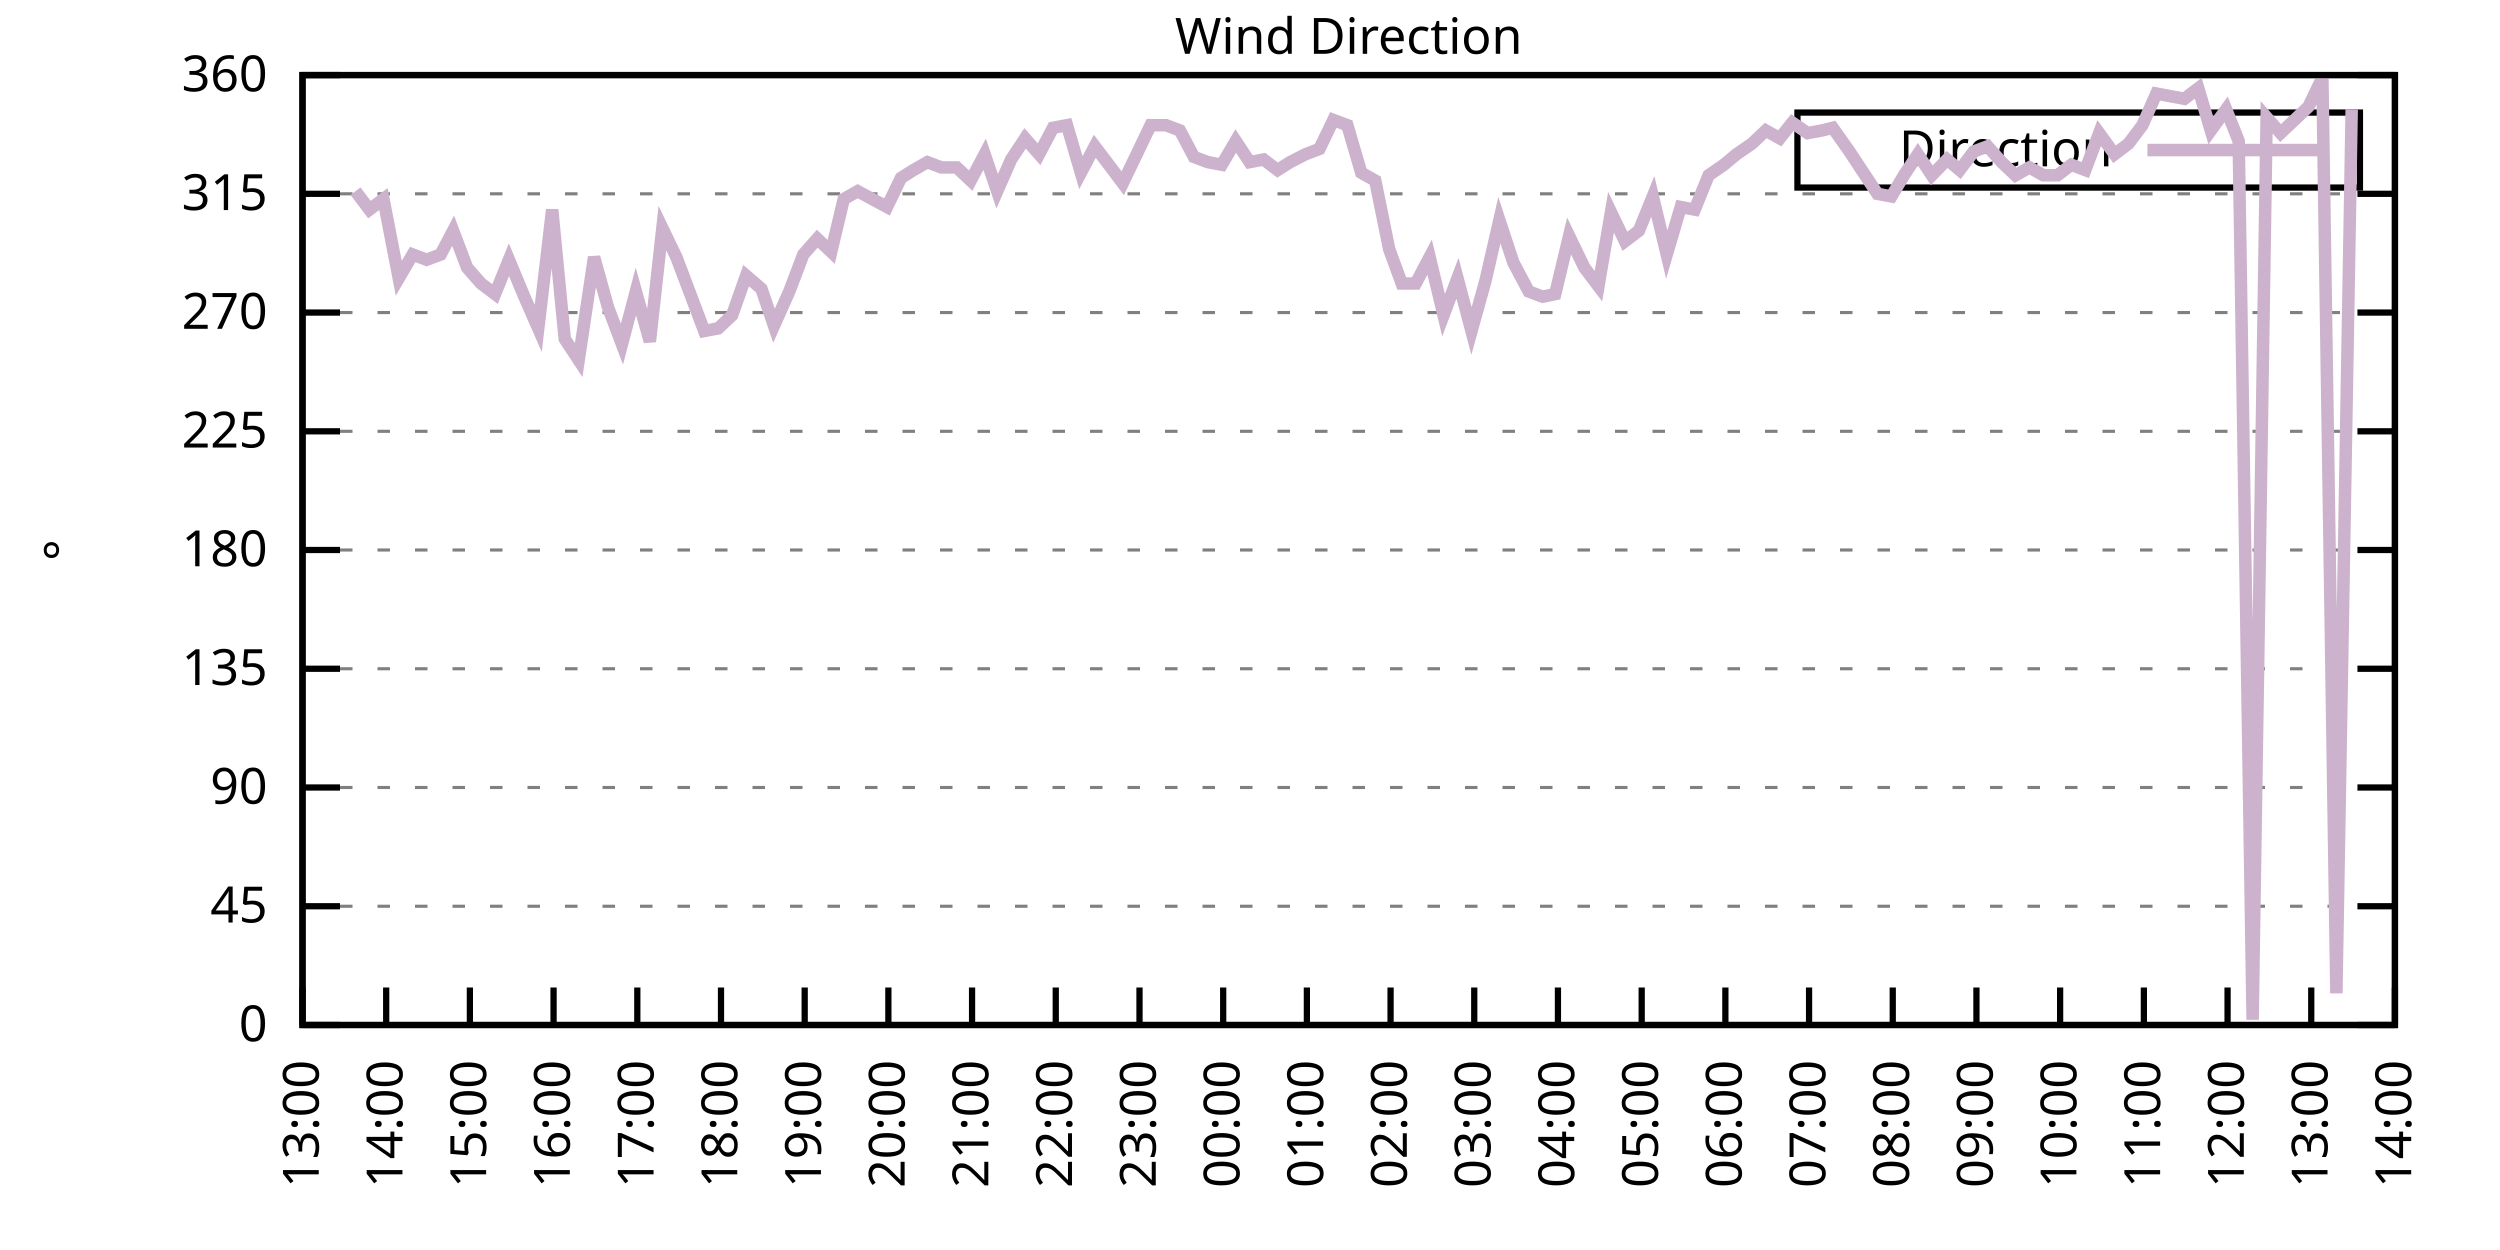
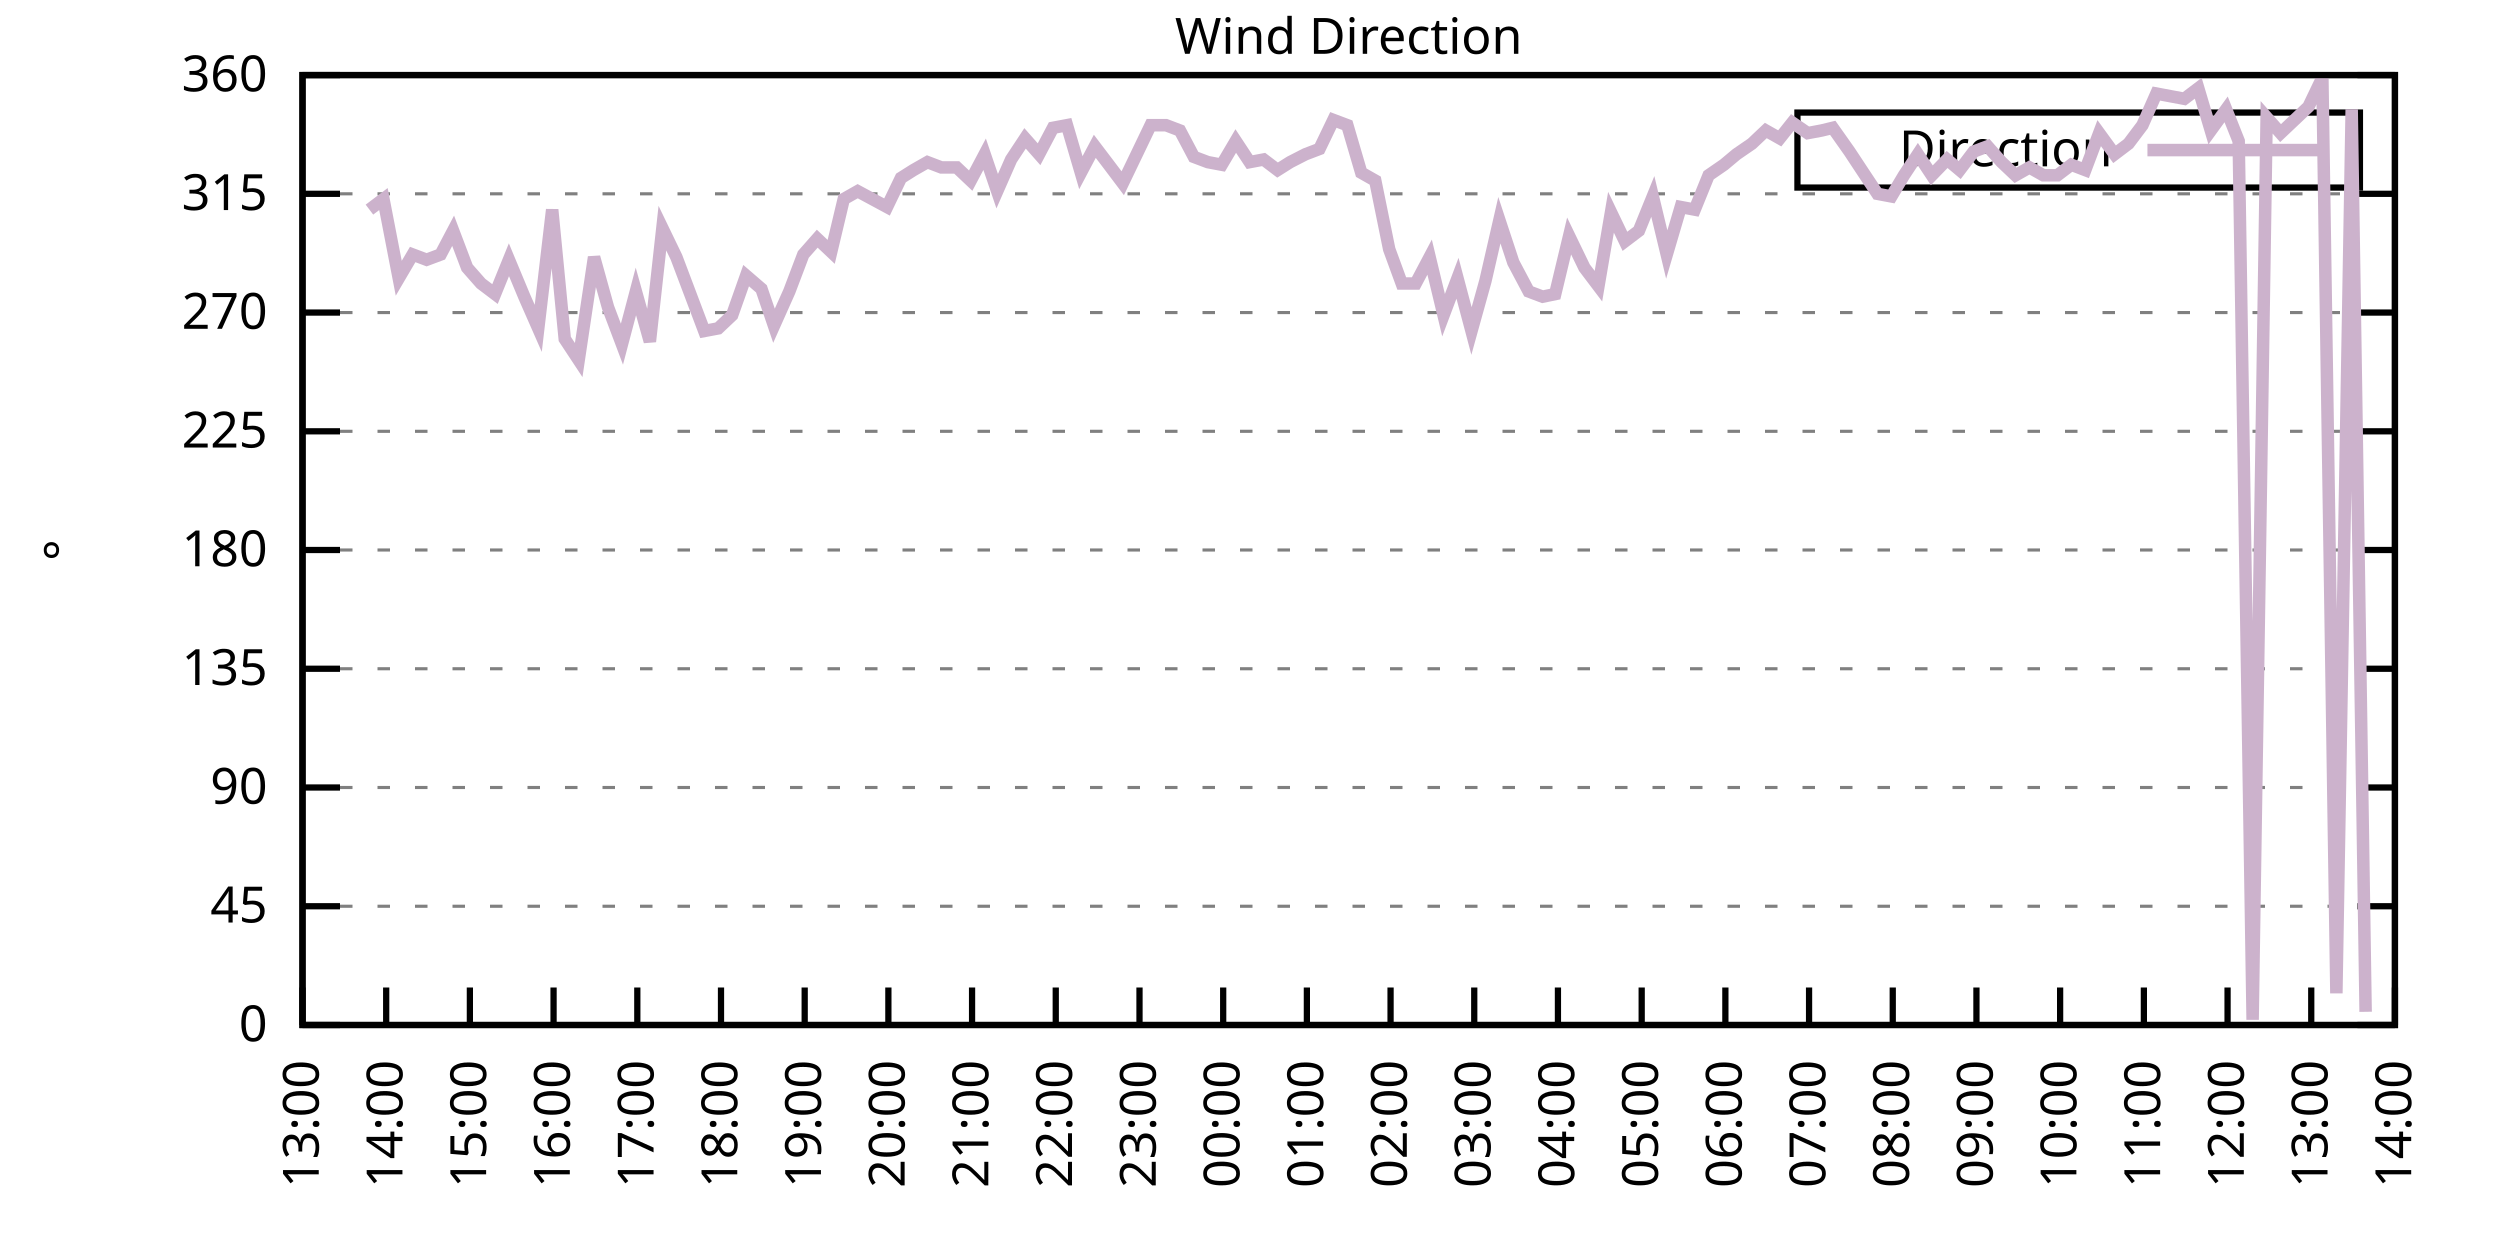
<svg xmlns="http://www.w3.org/2000/svg" xmlns:xlink="http://www.w3.org/1999/xlink" width="400" height="200" viewBox="0 0 400 200">
  <g id="gnuplot_canvas">
    <rect x="0" y="0" width="400" height="200" fill="none" />
    <defs>
      <circle id="gpDot" r="0.5" stroke-width="0.5" stroke="currentColor" />
      <path id="gpPt0" stroke-width="0.333" stroke="currentColor" d="M-1,0 h2 M0,-1 v2" />
      <path id="gpPt1" stroke-width="0.333" stroke="currentColor" d="M-1,-1 L1,1 M1,-1 L-1,1" />
      <path id="gpPt2" stroke-width="0.333" stroke="currentColor" d="M-1,0 L1,0 M0,-1 L0,1 M-1,-1 L1,1 M-1,1 L1,-1" />
      <rect id="gpPt3" stroke-width="0.333" stroke="currentColor" x="-1" y="-1" width="2" height="2" />
      <rect id="gpPt4" stroke-width="0.333" stroke="currentColor" fill="currentColor" x="-1" y="-1" width="2" height="2" />
      <circle id="gpPt5" stroke-width="0.333" stroke="currentColor" cx="0" cy="0" r="1" />
      <use xlink:href="#gpPt5" id="gpPt6" fill="currentColor" stroke="none" />
      <path id="gpPt7" stroke-width="0.333" stroke="currentColor" d="M0,-1.33 L-1.33,0.67 L1.33,0.67 z" />
      <use xlink:href="#gpPt7" id="gpPt8" fill="currentColor" stroke="none" />
      <use xlink:href="#gpPt7" id="gpPt9" stroke="currentColor" transform="rotate(180)" />
      <use xlink:href="#gpPt9" id="gpPt10" fill="currentColor" stroke="none" />
      <use xlink:href="#gpPt3" id="gpPt11" stroke="currentColor" transform="rotate(45)" />
      <use xlink:href="#gpPt11" id="gpPt12" fill="currentColor" stroke="none" />
      <path id="gpPt13" stroke-width="0.333" stroke="currentColor" d="M0,1.330 L1.265,0.411 L0.782,-1.067 L-0.782,-1.076 L-1.265,0.411 z" />
      <use xlink:href="#gpPt13" id="gpPt14" fill="currentColor" stroke="none" />
      <filter id="textbox" filterUnits="objectBoundingBox" x="0" y="0" height="1" width="1">
        <feFlood flood-color="white" flood-opacity="1" result="bgnd" />
        <feComposite in="SourceGraphic" in2="bgnd" operator="atop" />
      </filter>
      <filter id="greybox" filterUnits="objectBoundingBox" x="0" y="0" height="1" width="1">
        <feFlood flood-color="lightgrey" flood-opacity="1" result="grey" />
        <feComposite in="SourceGraphic" in2="grey" operator="atop" />
      </filter>
    </defs>
    <g fill="none" color="white" stroke="currentColor" stroke-width="1.00" stroke-linecap="butt" stroke-linejoin="miter">
</g>
    <g fill="none" color="black" stroke="currentColor" stroke-width="1.00" stroke-linecap="butt" stroke-linejoin="miter">
      <g stroke="none" shape-rendering="crispEdges">
        <polygon fill="rgb(255, 255, 255)" points="48.40,164.00 383.18,164.00 383.18,12.02 48.40,12.02 " />
      </g>
    </g>
    <g fill="none" color="black" stroke="currentColor" stroke-width="1.00" stroke-linecap="butt" stroke-linejoin="miter">
</g>
    <g fill="none" color="black" stroke="black" stroke-width="0.50" stroke-linecap="butt" stroke-linejoin="miter">
</g>
    <g fill="none" color="gray" stroke="currentColor" stroke-width="0.50" stroke-linecap="butt" stroke-linejoin="miter">
      <path stroke="gray" stroke-dasharray="2,4" class="gridline" d="M48.40,164.00 L383.19,164.00  " />
    </g>
    <g fill="none" color="gray" stroke="gray" stroke-width="1.00" stroke-linecap="butt" stroke-linejoin="miter">
</g>
    <g fill="none" color="black" stroke="currentColor" stroke-width="1.00" stroke-linecap="butt" stroke-linejoin="miter">
      <path stroke="black" d="M48.40,164.00 L54.40,164.00 M383.19,164.00 L377.19,164.00  " />
      <g transform="translate(42.80,166.60)" stroke="none" fill="black" font-family="Sans" font-size="8.00" text-anchor="end">
        <text>
          <tspan font-family="Sans"> 0</tspan>
        </text>
      </g>
    </g>
    <g fill="none" color="black" stroke="currentColor" stroke-width="1.00" stroke-linecap="butt" stroke-linejoin="miter">
</g>
    <g fill="none" color="black" stroke="black" stroke-width="0.50" stroke-linecap="butt" stroke-linejoin="miter">
</g>
    <g fill="none" color="gray" stroke="currentColor" stroke-width="0.50" stroke-linecap="butt" stroke-linejoin="miter">
      <path stroke="gray" stroke-dasharray="2,4" class="gridline" d="M48.40,145.00 L383.19,145.00  " />
    </g>
    <g fill="none" color="gray" stroke="gray" stroke-width="1.00" stroke-linecap="butt" stroke-linejoin="miter">
</g>
    <g fill="none" color="black" stroke="currentColor" stroke-width="1.00" stroke-linecap="butt" stroke-linejoin="miter">
      <path stroke="black" d="M48.40,145.00 L54.40,145.00 M383.19,145.00 L377.19,145.00  " />
      <g transform="translate(42.80,147.60)" stroke="none" fill="black" font-family="Sans" font-size="8.00" text-anchor="end">
        <text>
          <tspan font-family="Sans"> 45</tspan>
        </text>
      </g>
    </g>
    <g fill="none" color="black" stroke="currentColor" stroke-width="1.00" stroke-linecap="butt" stroke-linejoin="miter">
</g>
    <g fill="none" color="black" stroke="black" stroke-width="0.50" stroke-linecap="butt" stroke-linejoin="miter">
</g>
    <g fill="none" color="gray" stroke="currentColor" stroke-width="0.50" stroke-linecap="butt" stroke-linejoin="miter">
      <path stroke="gray" stroke-dasharray="2,4" class="gridline" d="M48.40,126.00 L383.19,126.00  " />
    </g>
    <g fill="none" color="gray" stroke="gray" stroke-width="1.00" stroke-linecap="butt" stroke-linejoin="miter">
</g>
    <g fill="none" color="black" stroke="currentColor" stroke-width="1.00" stroke-linecap="butt" stroke-linejoin="miter">
      <path stroke="black" d="M48.40,126.00 L54.40,126.00 M383.19,126.00 L377.19,126.00  " />
      <g transform="translate(42.80,128.60)" stroke="none" fill="black" font-family="Sans" font-size="8.00" text-anchor="end">
        <text>
          <tspan font-family="Sans"> 90</tspan>
        </text>
      </g>
    </g>
    <g fill="none" color="black" stroke="currentColor" stroke-width="1.00" stroke-linecap="butt" stroke-linejoin="miter">
</g>
    <g fill="none" color="black" stroke="black" stroke-width="0.50" stroke-linecap="butt" stroke-linejoin="miter">
</g>
    <g fill="none" color="gray" stroke="currentColor" stroke-width="0.50" stroke-linecap="butt" stroke-linejoin="miter">
      <path stroke="gray" stroke-dasharray="2,4" class="gridline" d="M48.40,107.00 L383.19,107.00  " />
    </g>
    <g fill="none" color="gray" stroke="gray" stroke-width="1.00" stroke-linecap="butt" stroke-linejoin="miter">
</g>
    <g fill="none" color="black" stroke="currentColor" stroke-width="1.00" stroke-linecap="butt" stroke-linejoin="miter">
      <path stroke="black" d="M48.40,107.00 L54.40,107.00 M383.19,107.00 L377.19,107.00  " />
      <g transform="translate(42.80,109.60)" stroke="none" fill="black" font-family="Sans" font-size="8.00" text-anchor="end">
        <text>
          <tspan font-family="Sans"> 135</tspan>
        </text>
      </g>
    </g>
    <g fill="none" color="black" stroke="currentColor" stroke-width="1.00" stroke-linecap="butt" stroke-linejoin="miter">
</g>
    <g fill="none" color="black" stroke="black" stroke-width="0.50" stroke-linecap="butt" stroke-linejoin="miter">
</g>
    <g fill="none" color="gray" stroke="currentColor" stroke-width="0.50" stroke-linecap="butt" stroke-linejoin="miter">
      <path stroke="gray" stroke-dasharray="2,4" class="gridline" d="M48.40,88.00 L383.19,88.00  " />
    </g>
    <g fill="none" color="gray" stroke="gray" stroke-width="1.00" stroke-linecap="butt" stroke-linejoin="miter">
</g>
    <g fill="none" color="black" stroke="currentColor" stroke-width="1.00" stroke-linecap="butt" stroke-linejoin="miter">
      <path stroke="black" d="M48.40,88.00 L54.40,88.00 M383.19,88.00 L377.19,88.00  " />
      <g transform="translate(42.80,90.60)" stroke="none" fill="black" font-family="Sans" font-size="8.00" text-anchor="end">
        <text>
          <tspan font-family="Sans"> 180</tspan>
        </text>
      </g>
    </g>
    <g fill="none" color="black" stroke="currentColor" stroke-width="1.00" stroke-linecap="butt" stroke-linejoin="miter">
</g>
    <g fill="none" color="black" stroke="black" stroke-width="0.50" stroke-linecap="butt" stroke-linejoin="miter">
</g>
    <g fill="none" color="gray" stroke="currentColor" stroke-width="0.50" stroke-linecap="butt" stroke-linejoin="miter">
      <path stroke="gray" stroke-dasharray="2,4" class="gridline" d="M48.40,69.01 L383.19,69.01  " />
    </g>
    <g fill="none" color="gray" stroke="gray" stroke-width="1.00" stroke-linecap="butt" stroke-linejoin="miter">
</g>
    <g fill="none" color="black" stroke="currentColor" stroke-width="1.00" stroke-linecap="butt" stroke-linejoin="miter">
      <path stroke="black" d="M48.40,69.01 L54.40,69.01 M383.19,69.01 L377.19,69.01  " />
      <g transform="translate(42.80,71.61)" stroke="none" fill="black" font-family="Sans" font-size="8.00" text-anchor="end">
        <text>
          <tspan font-family="Sans"> 225</tspan>
        </text>
      </g>
    </g>
    <g fill="none" color="black" stroke="currentColor" stroke-width="1.00" stroke-linecap="butt" stroke-linejoin="miter">
</g>
    <g fill="none" color="black" stroke="black" stroke-width="0.50" stroke-linecap="butt" stroke-linejoin="miter">
</g>
    <g fill="none" color="gray" stroke="currentColor" stroke-width="0.50" stroke-linecap="butt" stroke-linejoin="miter">
      <path stroke="gray" stroke-dasharray="2,4" class="gridline" d="M48.40,50.01 L383.19,50.01  " />
    </g>
    <g fill="none" color="gray" stroke="gray" stroke-width="1.00" stroke-linecap="butt" stroke-linejoin="miter">
</g>
    <g fill="none" color="black" stroke="currentColor" stroke-width="1.00" stroke-linecap="butt" stroke-linejoin="miter">
      <path stroke="black" d="M48.40,50.01 L54.40,50.01 M383.19,50.01 L377.19,50.01  " />
      <g transform="translate(42.80,52.61)" stroke="none" fill="black" font-family="Sans" font-size="8.00" text-anchor="end">
        <text>
          <tspan font-family="Sans"> 270</tspan>
        </text>
      </g>
    </g>
    <g fill="none" color="black" stroke="currentColor" stroke-width="1.00" stroke-linecap="butt" stroke-linejoin="miter">
</g>
    <g fill="none" color="black" stroke="black" stroke-width="0.50" stroke-linecap="butt" stroke-linejoin="miter">
</g>
    <g fill="none" color="gray" stroke="currentColor" stroke-width="0.50" stroke-linecap="butt" stroke-linejoin="miter">
      <path stroke="gray" stroke-dasharray="2,4" class="gridline" d="M48.40,31.01 L383.19,31.01  " />
    </g>
    <g fill="none" color="gray" stroke="gray" stroke-width="1.00" stroke-linecap="butt" stroke-linejoin="miter">
</g>
    <g fill="none" color="black" stroke="currentColor" stroke-width="1.00" stroke-linecap="butt" stroke-linejoin="miter">
      <path stroke="black" d="M48.40,31.01 L54.40,31.01 M383.19,31.01 L377.19,31.01  " />
      <g transform="translate(42.80,33.61)" stroke="none" fill="black" font-family="Sans" font-size="8.00" text-anchor="end">
        <text>
          <tspan font-family="Sans"> 315</tspan>
        </text>
      </g>
    </g>
    <g fill="none" color="black" stroke="currentColor" stroke-width="1.00" stroke-linecap="butt" stroke-linejoin="miter">
</g>
    <g fill="none" color="black" stroke="black" stroke-width="0.50" stroke-linecap="butt" stroke-linejoin="miter">
</g>
    <g fill="none" color="gray" stroke="currentColor" stroke-width="0.50" stroke-linecap="butt" stroke-linejoin="miter">
      <path stroke="gray" stroke-dasharray="2,4" class="gridline" d="M48.40,12.01 L383.19,12.01  " />
    </g>
    <g fill="none" color="gray" stroke="gray" stroke-width="1.00" stroke-linecap="butt" stroke-linejoin="miter">
</g>
    <g fill="none" color="black" stroke="currentColor" stroke-width="1.00" stroke-linecap="butt" stroke-linejoin="miter">
      <path stroke="black" d="M48.40,12.01 L54.40,12.01 M383.19,12.01 L377.19,12.01  " />
      <g transform="translate(42.80,14.61)" stroke="none" fill="black" font-family="Sans" font-size="8.00" text-anchor="end">
        <text>
          <tspan font-family="Sans"> 360</tspan>
        </text>
      </g>
    </g>
    <g fill="none" color="black" stroke="currentColor" stroke-width="1.00" stroke-linecap="butt" stroke-linejoin="miter">
      <path stroke="black" d="M48.40,164.00 L48.40,158.00  " />
      <g transform="translate(51.00,169.60) rotate(270.00)" stroke="none" fill="black" font-family="Sans" font-size="8.00" text-anchor="end">
        <text>
          <tspan font-family="Sans">13:00</tspan>
        </text>
      </g>
    </g>
    <g fill="none" color="black" stroke="currentColor" stroke-width="1.00" stroke-linecap="butt" stroke-linejoin="miter">
      <path stroke="black" d="M61.79,164.00 L61.79,158.00  " />
      <g transform="translate(64.39,169.60) rotate(270.00)" stroke="none" fill="black" font-family="Sans" font-size="8.00" text-anchor="end">
        <text>
          <tspan font-family="Sans">14:00</tspan>
        </text>
      </g>
    </g>
    <g fill="none" color="black" stroke="currentColor" stroke-width="1.00" stroke-linecap="butt" stroke-linejoin="miter">
      <path stroke="black" d="M75.18,164.00 L75.18,158.00  " />
      <g transform="translate(77.78,169.60) rotate(270.00)" stroke="none" fill="black" font-family="Sans" font-size="8.00" text-anchor="end">
        <text>
          <tspan font-family="Sans">15:00</tspan>
        </text>
      </g>
    </g>
    <g fill="none" color="black" stroke="currentColor" stroke-width="1.00" stroke-linecap="butt" stroke-linejoin="miter">
      <path stroke="black" d="M88.57,164.00 L88.57,158.00  " />
      <g transform="translate(91.17,169.60) rotate(270.00)" stroke="none" fill="black" font-family="Sans" font-size="8.00" text-anchor="end">
        <text>
          <tspan font-family="Sans">16:00</tspan>
        </text>
      </g>
    </g>
    <g fill="none" color="black" stroke="currentColor" stroke-width="1.00" stroke-linecap="butt" stroke-linejoin="miter">
      <path stroke="black" d="M101.97,164.00 L101.97,158.00  " />
      <g transform="translate(104.57,169.60) rotate(270.00)" stroke="none" fill="black" font-family="Sans" font-size="8.00" text-anchor="end">
        <text>
          <tspan font-family="Sans">17:00</tspan>
        </text>
      </g>
    </g>
    <g fill="none" color="black" stroke="currentColor" stroke-width="1.00" stroke-linecap="butt" stroke-linejoin="miter">
      <path stroke="black" d="M115.36,164.00 L115.36,158.00  " />
      <g transform="translate(117.96,169.60) rotate(270.00)" stroke="none" fill="black" font-family="Sans" font-size="8.00" text-anchor="end">
        <text>
          <tspan font-family="Sans">18:00</tspan>
        </text>
      </g>
    </g>
    <g fill="none" color="black" stroke="currentColor" stroke-width="1.00" stroke-linecap="butt" stroke-linejoin="miter">
      <path stroke="black" d="M128.75,164.00 L128.75,158.00  " />
      <g transform="translate(131.35,169.60) rotate(270.00)" stroke="none" fill="black" font-family="Sans" font-size="8.00" text-anchor="end">
        <text>
          <tspan font-family="Sans">19:00</tspan>
        </text>
      </g>
    </g>
    <g fill="none" color="black" stroke="currentColor" stroke-width="1.00" stroke-linecap="butt" stroke-linejoin="miter">
      <path stroke="black" d="M142.14,164.00 L142.14,158.00  " />
      <g transform="translate(144.74,169.60) rotate(270.00)" stroke="none" fill="black" font-family="Sans" font-size="8.00" text-anchor="end">
        <text>
          <tspan font-family="Sans">20:00</tspan>
        </text>
      </g>
    </g>
    <g fill="none" color="black" stroke="currentColor" stroke-width="1.00" stroke-linecap="butt" stroke-linejoin="miter">
      <path stroke="black" d="M155.53,164.00 L155.53,158.00  " />
      <g transform="translate(158.13,169.60) rotate(270.00)" stroke="none" fill="black" font-family="Sans" font-size="8.00" text-anchor="end">
        <text>
          <tspan font-family="Sans">21:00</tspan>
        </text>
      </g>
    </g>
    <g fill="none" color="black" stroke="currentColor" stroke-width="1.00" stroke-linecap="butt" stroke-linejoin="miter">
      <path stroke="black" d="M168.92,164.00 L168.92,158.00  " />
      <g transform="translate(171.52,169.60) rotate(270.00)" stroke="none" fill="black" font-family="Sans" font-size="8.00" text-anchor="end">
        <text>
          <tspan font-family="Sans">22:00</tspan>
        </text>
      </g>
    </g>
    <g fill="none" color="black" stroke="currentColor" stroke-width="1.00" stroke-linecap="butt" stroke-linejoin="miter">
      <path stroke="black" d="M182.32,164.00 L182.32,158.00  " />
      <g transform="translate(184.92,169.60) rotate(270.00)" stroke="none" fill="black" font-family="Sans" font-size="8.00" text-anchor="end">
        <text>
          <tspan font-family="Sans">23:00</tspan>
        </text>
      </g>
    </g>
    <g fill="none" color="black" stroke="currentColor" stroke-width="1.00" stroke-linecap="butt" stroke-linejoin="miter">
      <path stroke="black" d="M195.71,164.00 L195.71,158.00  " />
      <g transform="translate(198.31,169.60) rotate(270.00)" stroke="none" fill="black" font-family="Sans" font-size="8.00" text-anchor="end">
        <text>
          <tspan font-family="Sans">00:00</tspan>
        </text>
      </g>
    </g>
    <g fill="none" color="black" stroke="currentColor" stroke-width="1.00" stroke-linecap="butt" stroke-linejoin="miter">
      <path stroke="black" d="M209.10,164.00 L209.10,158.00  " />
      <g transform="translate(211.70,169.60) rotate(270.00)" stroke="none" fill="black" font-family="Sans" font-size="8.00" text-anchor="end">
        <text>
          <tspan font-family="Sans">01:00</tspan>
        </text>
      </g>
    </g>
    <g fill="none" color="black" stroke="currentColor" stroke-width="1.00" stroke-linecap="butt" stroke-linejoin="miter">
      <path stroke="black" d="M222.49,164.00 L222.49,158.00  " />
      <g transform="translate(225.09,169.60) rotate(270.00)" stroke="none" fill="black" font-family="Sans" font-size="8.00" text-anchor="end">
        <text>
          <tspan font-family="Sans">02:00</tspan>
        </text>
      </g>
    </g>
    <g fill="none" color="black" stroke="currentColor" stroke-width="1.00" stroke-linecap="butt" stroke-linejoin="miter">
      <path stroke="black" d="M235.88,164.00 L235.88,158.00  " />
      <g transform="translate(238.48,169.60) rotate(270.00)" stroke="none" fill="black" font-family="Sans" font-size="8.00" text-anchor="end">
        <text>
          <tspan font-family="Sans">03:00</tspan>
        </text>
      </g>
    </g>
    <g fill="none" color="black" stroke="currentColor" stroke-width="1.00" stroke-linecap="butt" stroke-linejoin="miter">
      <path stroke="black" d="M249.27,164.00 L249.27,158.00  " />
      <g transform="translate(251.87,169.60) rotate(270.00)" stroke="none" fill="black" font-family="Sans" font-size="8.00" text-anchor="end">
        <text>
          <tspan font-family="Sans">04:00</tspan>
        </text>
      </g>
    </g>
    <g fill="none" color="black" stroke="currentColor" stroke-width="1.00" stroke-linecap="butt" stroke-linejoin="miter">
      <path stroke="black" d="M262.67,164.00 L262.67,158.00  " />
      <g transform="translate(265.27,169.60) rotate(270.00)" stroke="none" fill="black" font-family="Sans" font-size="8.00" text-anchor="end">
        <text>
          <tspan font-family="Sans">05:00</tspan>
        </text>
      </g>
    </g>
    <g fill="none" color="black" stroke="currentColor" stroke-width="1.00" stroke-linecap="butt" stroke-linejoin="miter">
      <path stroke="black" d="M276.06,164.00 L276.06,158.00  " />
      <g transform="translate(278.66,169.60) rotate(270.00)" stroke="none" fill="black" font-family="Sans" font-size="8.00" text-anchor="end">
        <text>
          <tspan font-family="Sans">06:00</tspan>
        </text>
      </g>
    </g>
    <g fill="none" color="black" stroke="currentColor" stroke-width="1.00" stroke-linecap="butt" stroke-linejoin="miter">
      <path stroke="black" d="M289.45,164.00 L289.45,158.00  " />
      <g transform="translate(292.05,169.60) rotate(270.00)" stroke="none" fill="black" font-family="Sans" font-size="8.00" text-anchor="end">
        <text>
          <tspan font-family="Sans">07:00</tspan>
        </text>
      </g>
    </g>
    <g fill="none" color="black" stroke="currentColor" stroke-width="1.00" stroke-linecap="butt" stroke-linejoin="miter">
      <path stroke="black" d="M302.84,164.00 L302.84,158.00  " />
      <g transform="translate(305.44,169.60) rotate(270.00)" stroke="none" fill="black" font-family="Sans" font-size="8.00" text-anchor="end">
        <text>
          <tspan font-family="Sans">08:00</tspan>
        </text>
      </g>
    </g>
    <g fill="none" color="black" stroke="currentColor" stroke-width="1.00" stroke-linecap="butt" stroke-linejoin="miter">
      <path stroke="black" d="M316.23,164.00 L316.23,158.00  " />
      <g transform="translate(318.83,169.60) rotate(270.00)" stroke="none" fill="black" font-family="Sans" font-size="8.00" text-anchor="end">
        <text>
          <tspan font-family="Sans">09:00</tspan>
        </text>
      </g>
    </g>
    <g fill="none" color="black" stroke="currentColor" stroke-width="1.00" stroke-linecap="butt" stroke-linejoin="miter">
      <path stroke="black" d="M329.62,164.00 L329.62,158.00  " />
      <g transform="translate(332.22,169.60) rotate(270.00)" stroke="none" fill="black" font-family="Sans" font-size="8.00" text-anchor="end">
        <text>
          <tspan font-family="Sans">10:00</tspan>
        </text>
      </g>
    </g>
    <g fill="none" color="black" stroke="currentColor" stroke-width="1.00" stroke-linecap="butt" stroke-linejoin="miter">
      <path stroke="black" d="M343.02,164.00 L343.02,158.00  " />
      <g transform="translate(345.62,169.60) rotate(270.00)" stroke="none" fill="black" font-family="Sans" font-size="8.00" text-anchor="end">
        <text>
          <tspan font-family="Sans">11:00</tspan>
        </text>
      </g>
    </g>
    <g fill="none" color="black" stroke="currentColor" stroke-width="1.00" stroke-linecap="butt" stroke-linejoin="miter">
      <path stroke="black" d="M356.41,164.00 L356.41,158.00  " />
      <g transform="translate(359.01,169.60) rotate(270.00)" stroke="none" fill="black" font-family="Sans" font-size="8.00" text-anchor="end">
        <text>
          <tspan font-family="Sans">12:00</tspan>
        </text>
      </g>
    </g>
    <g fill="none" color="black" stroke="currentColor" stroke-width="1.00" stroke-linecap="butt" stroke-linejoin="miter">
      <path stroke="black" d="M369.80,164.00 L369.80,158.00  " />
      <g transform="translate(372.40,169.60) rotate(270.00)" stroke="none" fill="black" font-family="Sans" font-size="8.00" text-anchor="end">
        <text>
          <tspan font-family="Sans">13:00</tspan>
        </text>
      </g>
    </g>
    <g fill="none" color="black" stroke="currentColor" stroke-width="1.00" stroke-linecap="butt" stroke-linejoin="miter">
      <path stroke="black" d="M383.19,164.00 L383.19,158.00  " />
      <g transform="translate(385.79,169.60) rotate(270.00)" stroke="none" fill="black" font-family="Sans" font-size="8.00" text-anchor="end">
        <text>
          <tspan font-family="Sans">14:00</tspan>
        </text>
      </g>
    </g>
    <g fill="none" color="black" stroke="currentColor" stroke-width="1.00" stroke-linecap="butt" stroke-linejoin="miter">
</g>
    <g fill="none" color="black" stroke="currentColor" stroke-width="1.00" stroke-linecap="butt" stroke-linejoin="miter">
      <path stroke="black" d="M48.40,12.01 L48.40,164.00 L383.19,164.00 L383.19,12.01 L48.40,12.01 Z  " />
    </g>
    <g fill="none" color="black" stroke="currentColor" stroke-width="1.00" stroke-linecap="butt" stroke-linejoin="miter">
</g>
    <g fill="none" color="black" stroke="currentColor" stroke-width="1.00" stroke-linecap="butt" stroke-linejoin="miter">
      <path stroke="black" d="M287.59,30.01 L287.59,18.01 L377.59,18.01 L377.59,30.01 L287.59,30.01 Z  " />
    </g>
    <g id="Wind_direction_plot_1">
      <g fill="none" color="white" stroke="black" stroke-width="2.00" stroke-linecap="butt" stroke-linejoin="miter">
</g>
      <g fill="none" color="black" stroke="currentColor" stroke-width="2.00" stroke-linecap="butt" stroke-linejoin="miter">
        <g transform="translate(337.99,26.61)" stroke="none" fill="black" font-family="Sans" font-size="8.00" text-anchor="end">
          <text>
            <tspan font-family="Sans">Direction</tspan>
          </text>
        </g>
      </g>
      <g fill="none" color="black" stroke="currentColor" stroke-width="2.00" stroke-linecap="butt" stroke-linejoin="miter">
-         <path stroke="rgb(204, 178, 204)" d="M343.59,24.01 L371.99,24.01 M56.88,30.59 L59.11,33.54 L61.35,31.85 L63.80,44.52 L66.03,40.72 L68.26,41.56   L70.50,40.72 L72.50,36.92 L74.74,42.83 L76.97,45.36 L79.20,47.05 L81.43,41.56 L83.89,47.47 L86.12,52.54   L88.35,33.54 L90.36,54.23 L92.59,57.61 L95.05,41.14 L97.28,49.16 L99.51,55.07 L101.74,46.63 L103.98,54.65   L105.98,36.50 L108.22,41.14 L110.45,47.05 L112.68,52.96 L114.91,52.54 L117.14,50.43 L119.38,44.10 L121.83,46.21   L123.84,52.12 L126.29,46.63 L128.53,40.72 L130.76,38.19 L132.99,40.30 L135.00,31.85 L137.23,30.59 L141.92,33.12   L144.15,28.48 L146.16,27.21 L148.39,25.94 L150.62,26.79 L153.08,26.79 L155.31,28.90 L157.54,24.68 L159.55,30.59   L161.78,25.52 L164.01,22.14 L166.25,24.68 L168.48,20.45 L170.71,20.03 L172.94,27.63 L175.17,23.41 L177.41,26.36   L179.64,29.32 L181.87,24.68 L184.10,20.03 L186.56,20.03 L188.79,20.88 L191.02,25.10 L193.25,25.94 L195.48,26.36   L197.72,22.56 L199.95,25.94 L202.18,25.52 L204.41,27.21 L206.42,25.94 L208.88,24.68 L211.11,23.83 L213.34,19.19   L215.57,20.03 L217.80,27.63 L220.04,28.90 L222.27,39.87 L224.28,45.36 L226.51,45.36 L228.74,41.14 L230.97,50.43   L233.20,44.52 L235.44,52.96 L237.67,44.94 L239.90,35.23 L242.13,41.99 L244.59,46.63 L246.82,47.47 L248.83,47.05   L251.06,37.76 L253.51,42.83 L255.75,45.79 L257.76,33.96 L259.99,38.61 L262.22,36.92 L264.45,31.43 L266.68,40.72   L268.92,33.12 L271.15,33.54 L273.38,28.05 L275.83,26.36 L277.84,24.68 L280.30,22.99 L282.53,20.88 L284.76,22.14   L286.77,19.61 L289.23,21.30 L291.46,20.88 L293.24,20.45 L295.92,24.25 L298.15,27.63 L300.39,31.01 L302.62,31.43   L304.63,28.05 L306.86,24.68 L309.09,28.05 L311.54,25.52 L313.55,27.21 L315.79,24.25 L318.02,23.41 L320.25,25.94   L322.48,28.05 L324.71,26.79 L326.95,28.05 L329.18,28.05 L331.41,26.36 L333.64,27.21 L335.87,21.30 L338.33,24.68   L340.56,22.99 L342.79,20.03 L345.02,14.97 L347.26,15.39 L349.49,15.81 L351.72,14.12 L353.73,20.88 L356.18,17.50   L358.19,22.56 L360.42,163.16 L362.66,18.77 L364.89,21.30 L369.35,17.08 L371.58,12.43 L373.82,158.93 L376.27,17.50    " />
+         <path stroke="rgb(204, 178, 204)" d="M343.59,24.01 L371.99,24.01 M59.11,33.54 L61.35,31.85 L63.80,44.52 L66.03,40.72 L68.26,41.56 L70.50,40.72   L72.50,36.92 L74.74,42.83 L76.97,45.36 L79.20,47.05 L81.43,41.56 L83.89,47.47 L86.12,52.54 L88.35,33.54   L90.36,54.23 L92.59,57.61 L95.05,41.14 L97.28,49.16 L99.51,55.07 L101.74,46.63 L103.98,54.65 L105.98,36.50   L108.22,41.14 L110.45,47.05 L112.68,52.96 L114.91,52.54 L117.14,50.43 L119.38,44.10 L121.83,46.21 L123.84,52.12   L126.29,46.63 L128.53,40.72 L130.76,38.19 L132.99,40.30 L135.00,31.85 L137.23,30.59 L141.92,33.12 L144.15,28.48   L146.16,27.21 L148.39,25.94 L150.62,26.79 L153.08,26.79 L155.31,28.90 L157.54,24.68 L159.55,30.59 L161.78,25.52   L164.01,22.14 L166.25,24.68 L168.48,20.45 L170.71,20.03 L172.94,27.63 L175.17,23.41 L177.41,26.36 L179.64,29.32   L181.87,24.68 L184.10,20.03 L186.56,20.03 L188.79,20.88 L191.02,25.10 L193.25,25.94 L195.48,26.36 L197.72,22.56   L199.95,25.94 L202.18,25.52 L204.41,27.21 L206.42,25.94 L208.88,24.68 L211.11,23.83 L213.34,19.19 L215.57,20.03   L217.80,27.63 L220.04,28.90 L222.27,39.87 L224.28,45.36 L226.51,45.36 L228.74,41.14 L230.97,50.43 L233.20,44.52   L235.44,52.96 L237.67,44.94 L239.90,35.23 L242.13,41.99 L244.59,46.63 L246.82,47.47 L248.83,47.05 L251.06,37.76   L253.51,42.83 L255.75,45.79 L257.76,33.96 L259.99,38.61 L262.22,36.92 L264.45,31.43 L266.68,40.72 L268.92,33.12   L271.15,33.54 L273.38,28.05 L275.83,26.36 L277.84,24.68 L280.30,22.99 L282.53,20.88 L284.76,22.14 L286.77,19.61   L289.23,21.30 L291.46,20.88 L293.24,20.45 L295.92,24.25 L298.15,27.63 L300.39,31.01 L302.62,31.43 L304.63,28.05   L306.86,24.68 L309.09,28.05 L311.54,25.52 L313.55,27.21 L315.79,24.25 L318.02,23.41 L320.25,25.94 L322.48,28.05   L324.71,26.79 L326.95,28.05 L329.18,28.05 L331.41,26.36 L333.64,27.21 L335.87,21.30 L338.33,24.68 L340.56,22.99   L342.79,20.03 L345.02,14.97 L347.26,15.39 L349.49,15.81 L351.72,14.12 L353.73,20.88 L356.18,17.50 L358.19,22.56   L360.42,163.16 L362.66,18.77 L364.89,21.30 L369.35,17.08 L371.58,12.43 L373.82,158.93 L376.27,17.50 L378.50,161.89    " />
      </g>
    </g>
    <g fill="none" color="black" stroke="currentColor" stroke-width="2.00" stroke-linecap="butt" stroke-linejoin="miter">
</g>
    <g fill="none" color="black" stroke="black" stroke-width="1.00" stroke-linecap="butt" stroke-linejoin="miter">
</g>
    <g fill="none" color="black" stroke="currentColor" stroke-width="1.00" stroke-linecap="butt" stroke-linejoin="miter">
      <path stroke="black" d="M48.40,12.01 L48.40,164.00 L383.19,164.00 L383.19,12.01 L48.40,12.01 Z  " />
      <g transform="translate(12.80,88.01) rotate(270.00)" stroke="none" fill="black" font-family="Sans" font-size="8.00" text-anchor="middle">
        <text>
          <tspan font-family="Sans">°</tspan>
        </text>
      </g>
    </g>
    <g fill="none" color="black" stroke="currentColor" stroke-width="1.00" stroke-linecap="butt" stroke-linejoin="miter">
</g>
    <g fill="none" color="black" stroke="currentColor" stroke-width="1.00" stroke-linecap="butt" stroke-linejoin="miter">
      <g transform="translate(215.79,8.61)" stroke="none" fill="black" font-family="Sans" font-size="8.00" text-anchor="middle">
        <text>
          <tspan font-family="Sans">Wind Direction</tspan>
        </text>
      </g>
    </g>
    <g fill="none" color="black" stroke="currentColor" stroke-width="1.00" stroke-linecap="butt" stroke-linejoin="miter">
</g>
  </g>
</svg>
